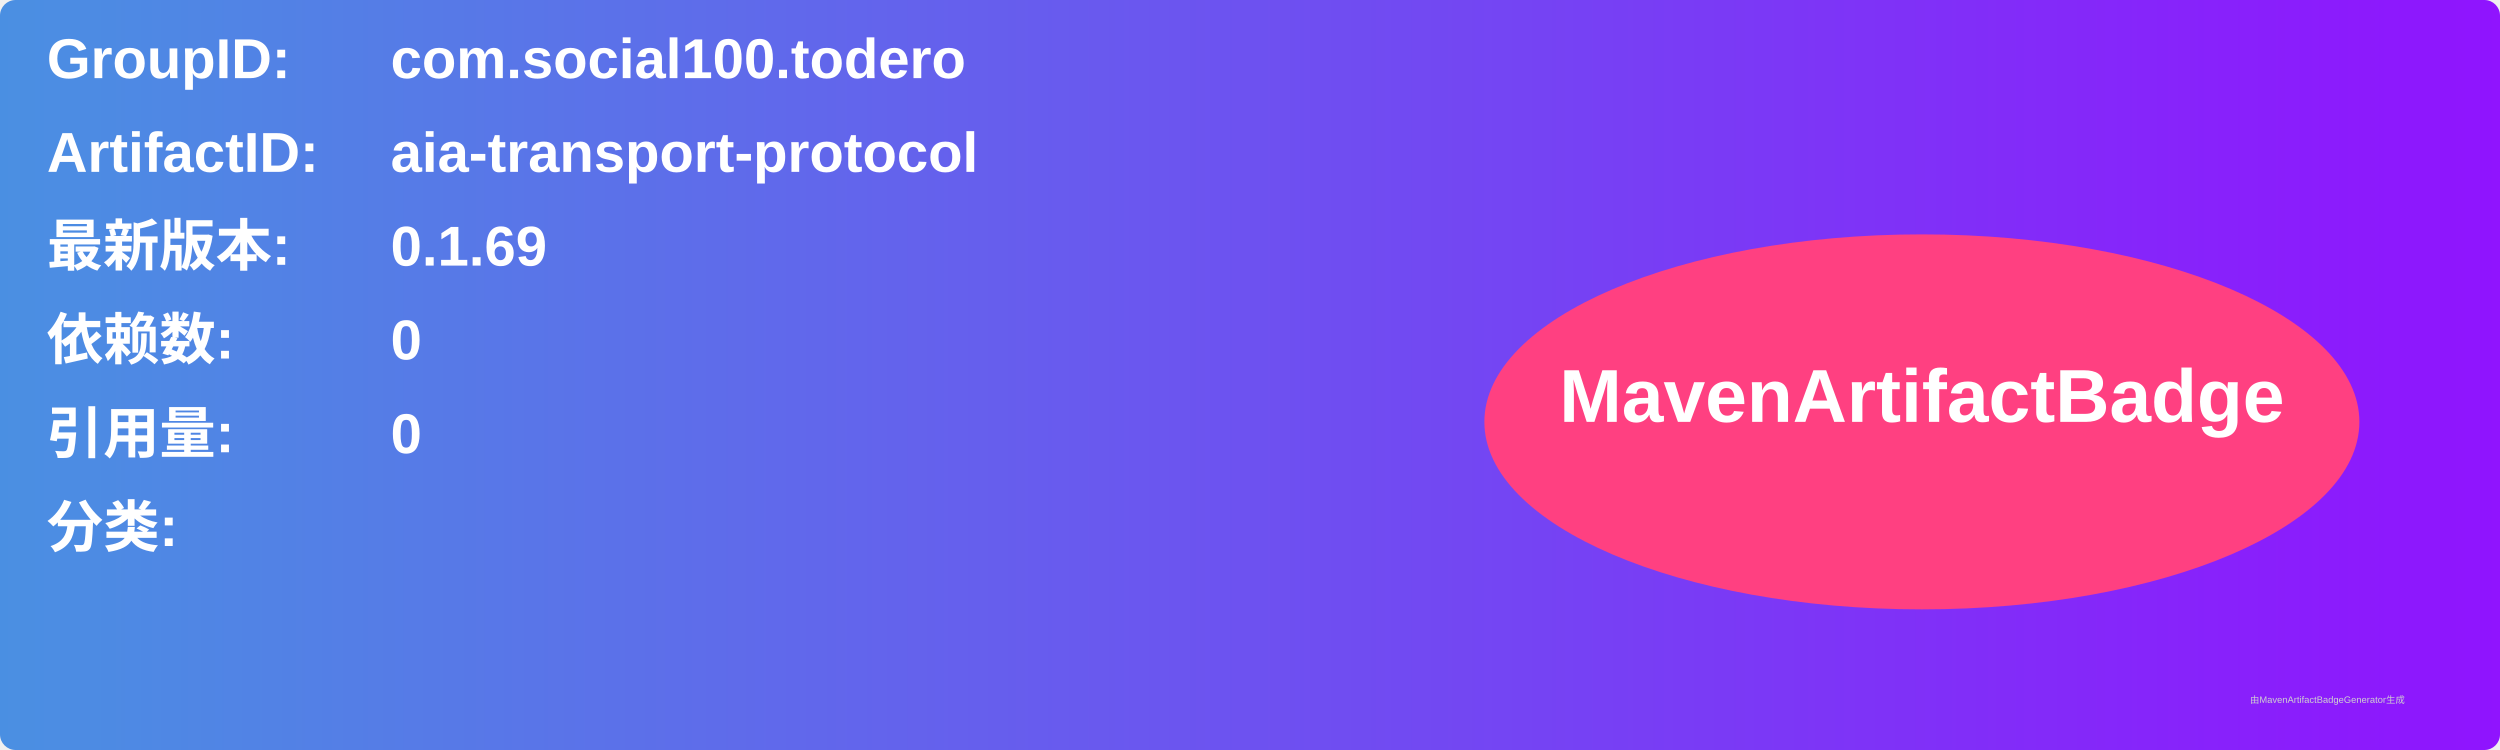
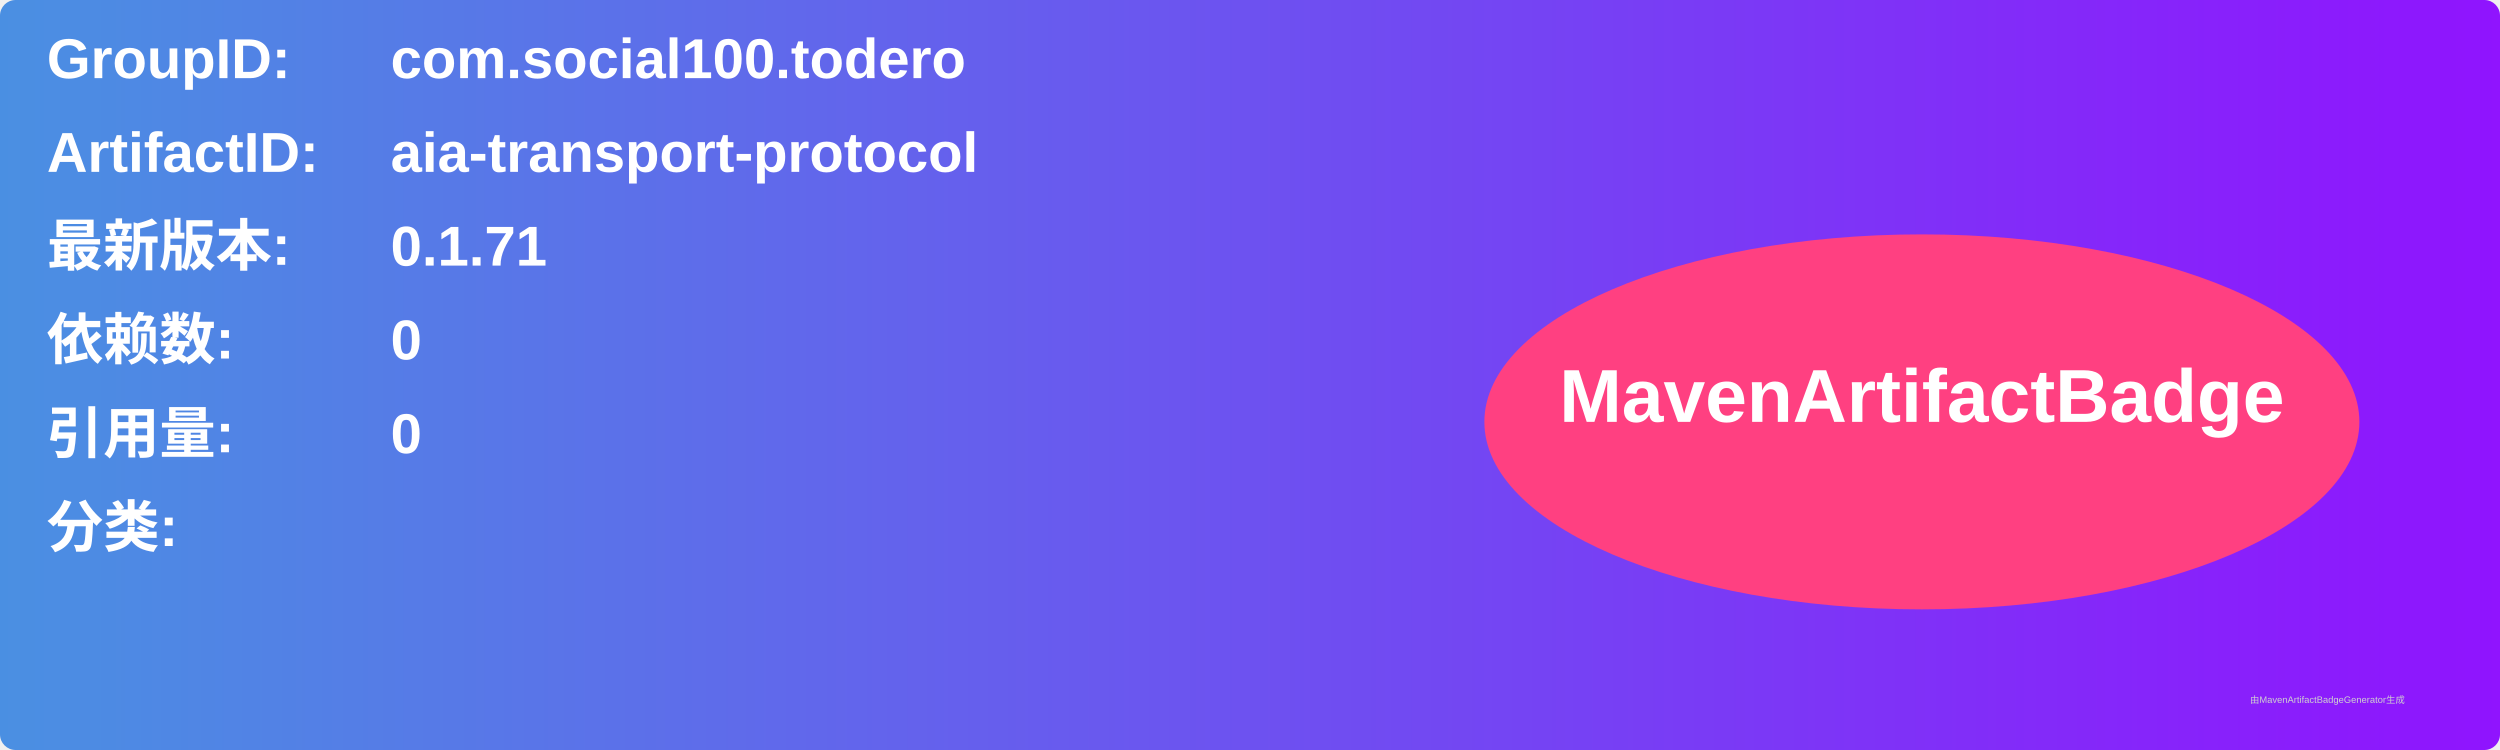
<svg xmlns="http://www.w3.org/2000/svg" width="800" height="240" viewBox="0 0 800 240">
  <linearGradient id="grad" x1="0%" y1="0%" x2="100%" y2="0%">
    <stop offset="0%" stop-color="#4a90e2" />
    <stop offset="100%" stop-color="#9013fe" />
  </linearGradient>
  <rect width="100%" height="100%" rx="5" ry="5" fill="url(#grad)" />
  <g transform="translate(15, 15)">
    <text x="0" y="10" font-family="Arial" font-size="18" fill="white" font-weight="bold" width="260">GroupID:</text>
    <text x="110" y="10" font-family="Arial" font-size="18" fill="white" font-weight="bold" width="460">com.social100.todero</text>
    <text x="0" y="40" font-family="Arial" font-size="18" fill="white" font-weight="bold" width="260">ArtifactID:</text>
    <text x="110" y="40" font-family="Arial" font-size="18" fill="white" font-weight="bold" width="460">aia-transport-protocol</text>
    <text x="0" y="70" font-family="Arial" font-size="18" fill="white" font-weight="bold">最新版本:</text>
    <text x="110" y="70" font-family="Arial" font-size="18" fill="white" font-weight="bold">
-       <tspan font-weight="bold">0.1.69</tspan>
+       <tspan font-weight="bold">0.1.71</tspan>
    </text>
    <text x="0" y="100" font-family="Arial" font-size="18" fill="white" font-weight="bold">依赖数: </text>
    <text x="110" y="100" font-family="Arial" font-size="18" fill="white">
      <tspan font-weight="bold">0</tspan>
    </text>
    <text x="0" y="130" font-family="Arial" font-size="18" fill="white" font-weight="bold">引用量: </text>
    <text x="110" y="130" font-family="Arial" font-size="18" fill="white">
      <tspan font-weight="bold">0</tspan>
    </text>
    <text x="0" y="160" font-family="Arial" font-size="18" fill="white" font-weight="bold">分类:</text>
    <text x="10" y="190" font-family="Arial" font-size="10" fill="white">
      <tspan font-weight="bold" />
    </text>
    <ellipse cx="600" cy="120" rx="140" ry="60" fill="#ff4081" />
    <text x="600" y="120" text-anchor="middle" font-family="Arial" font-size="24" fill="white" font-weight="bold">MavenArtifactBadge</text>
  </g>
  <text x="720" y="225" font-family="Arial" font-size="3" fill="#d0d0d0">由MavenArtifactBadgeGenerator生成</text>
</svg>
